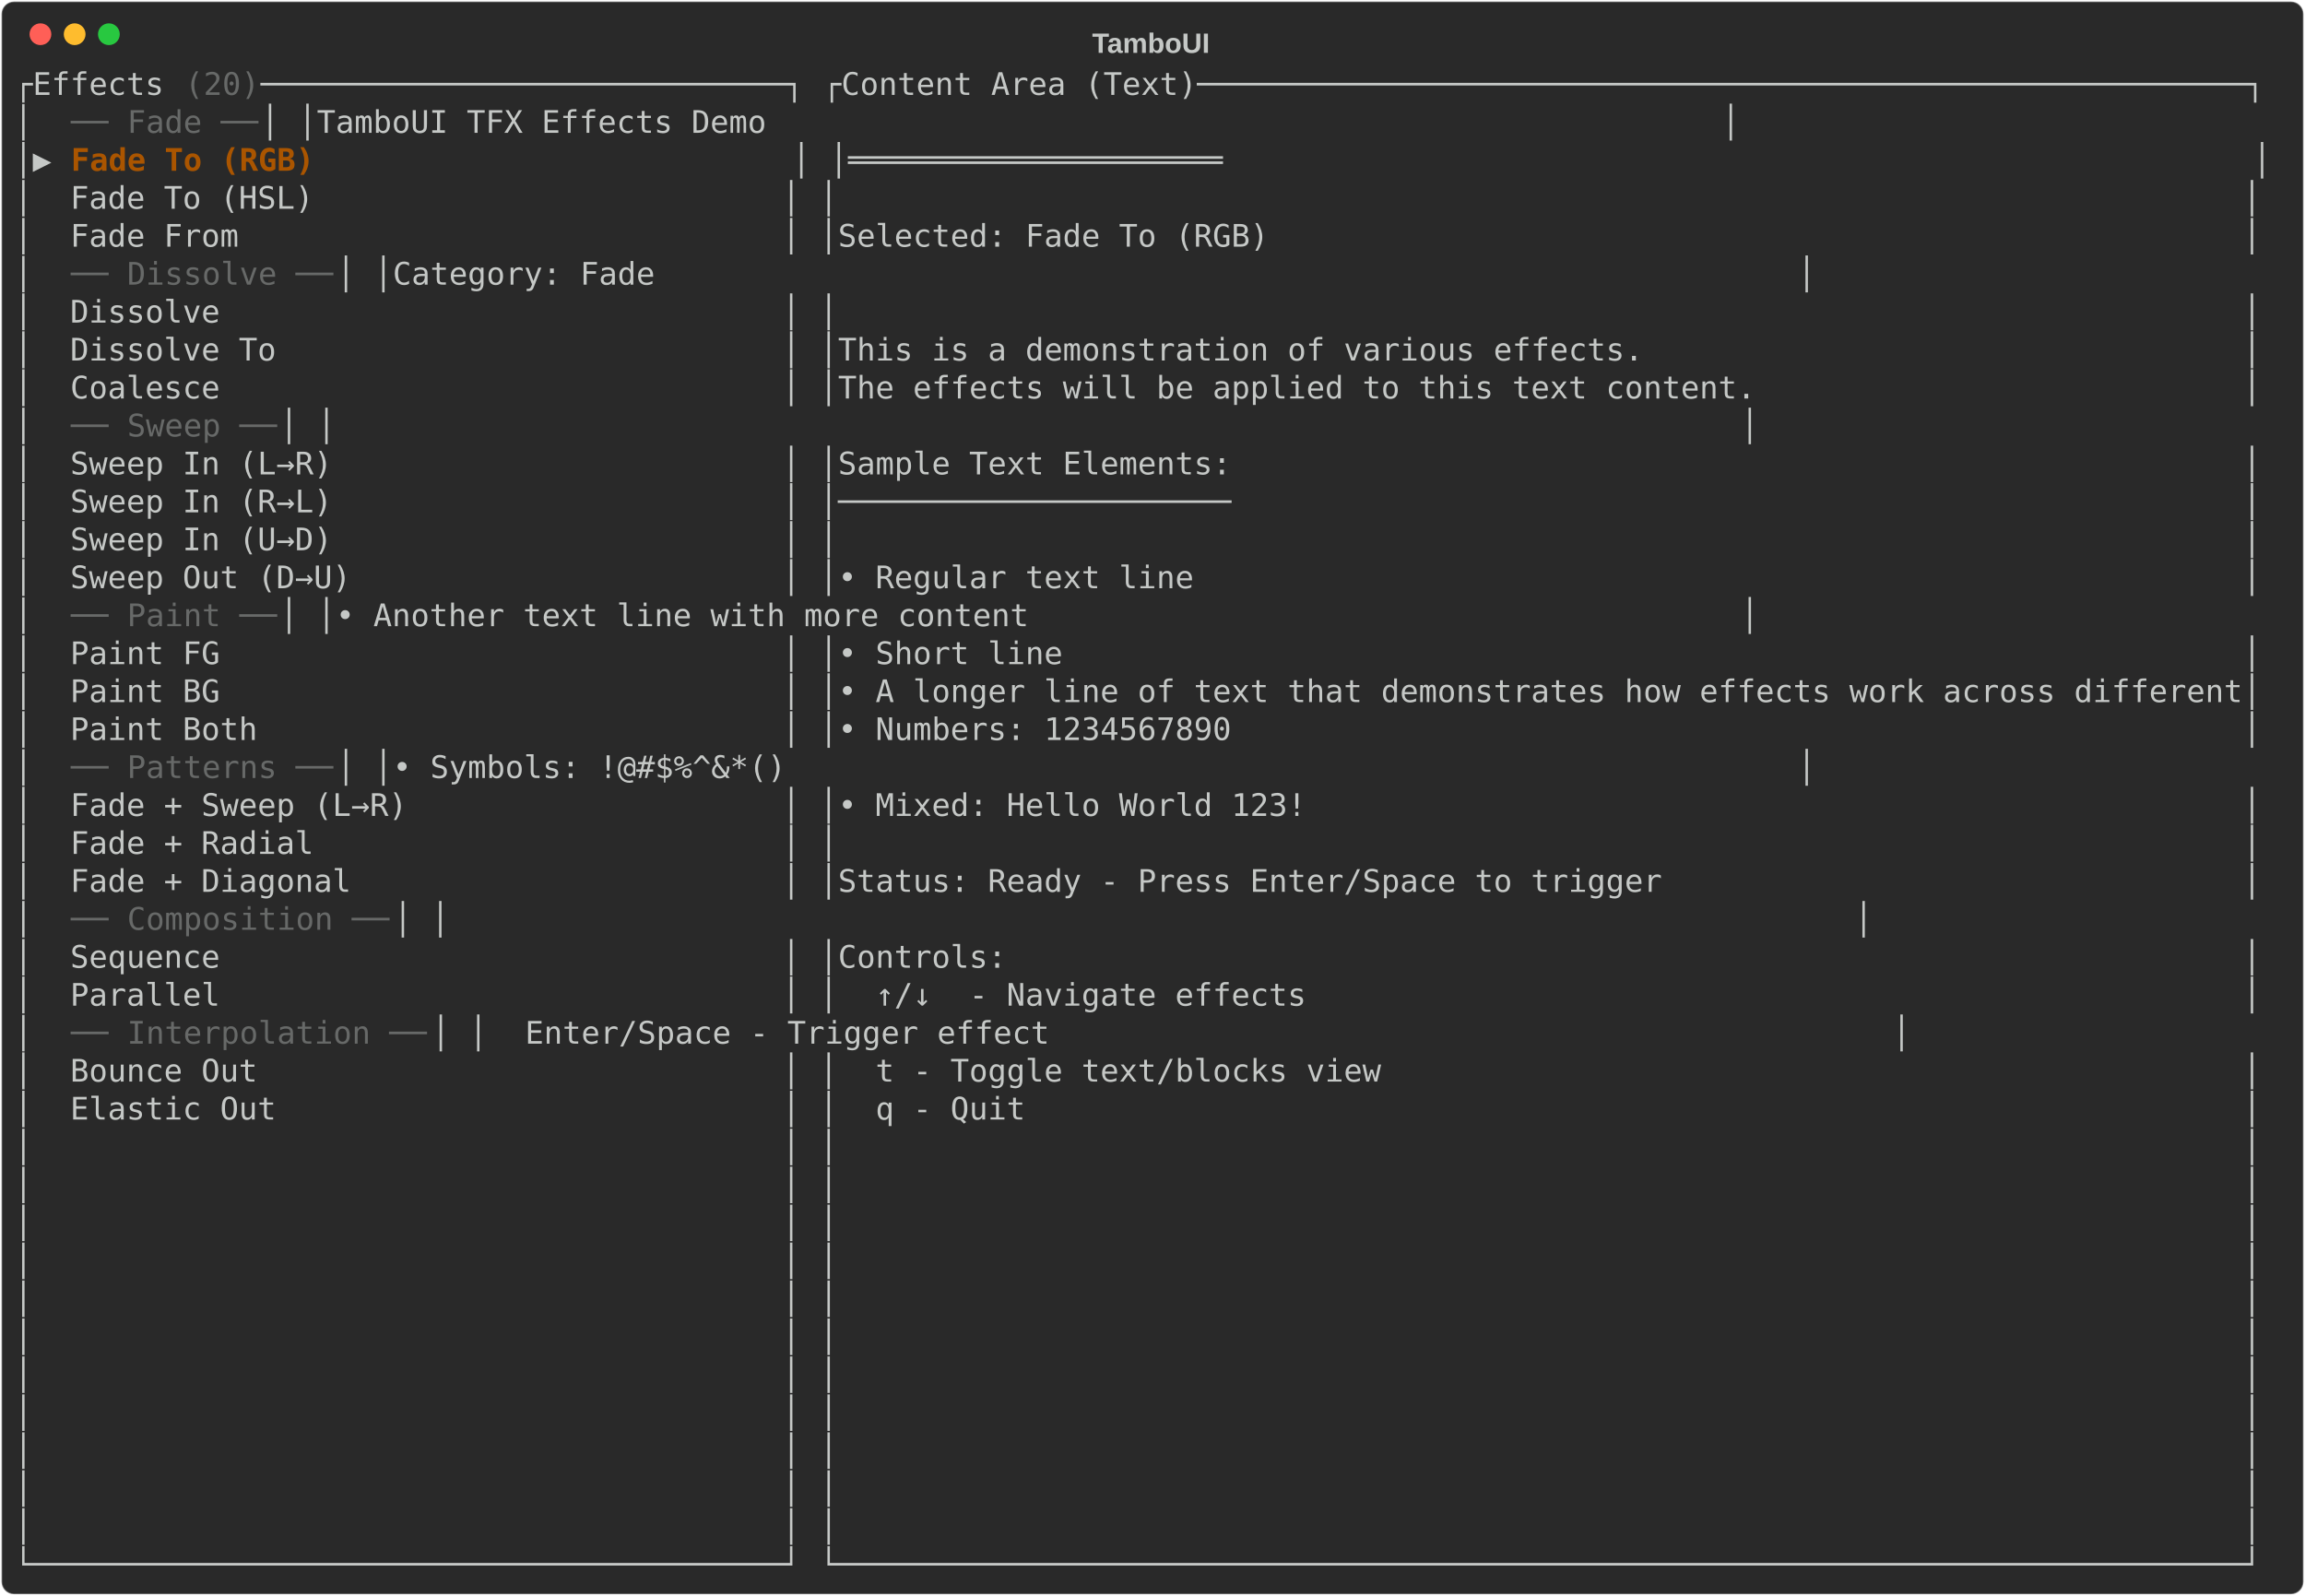
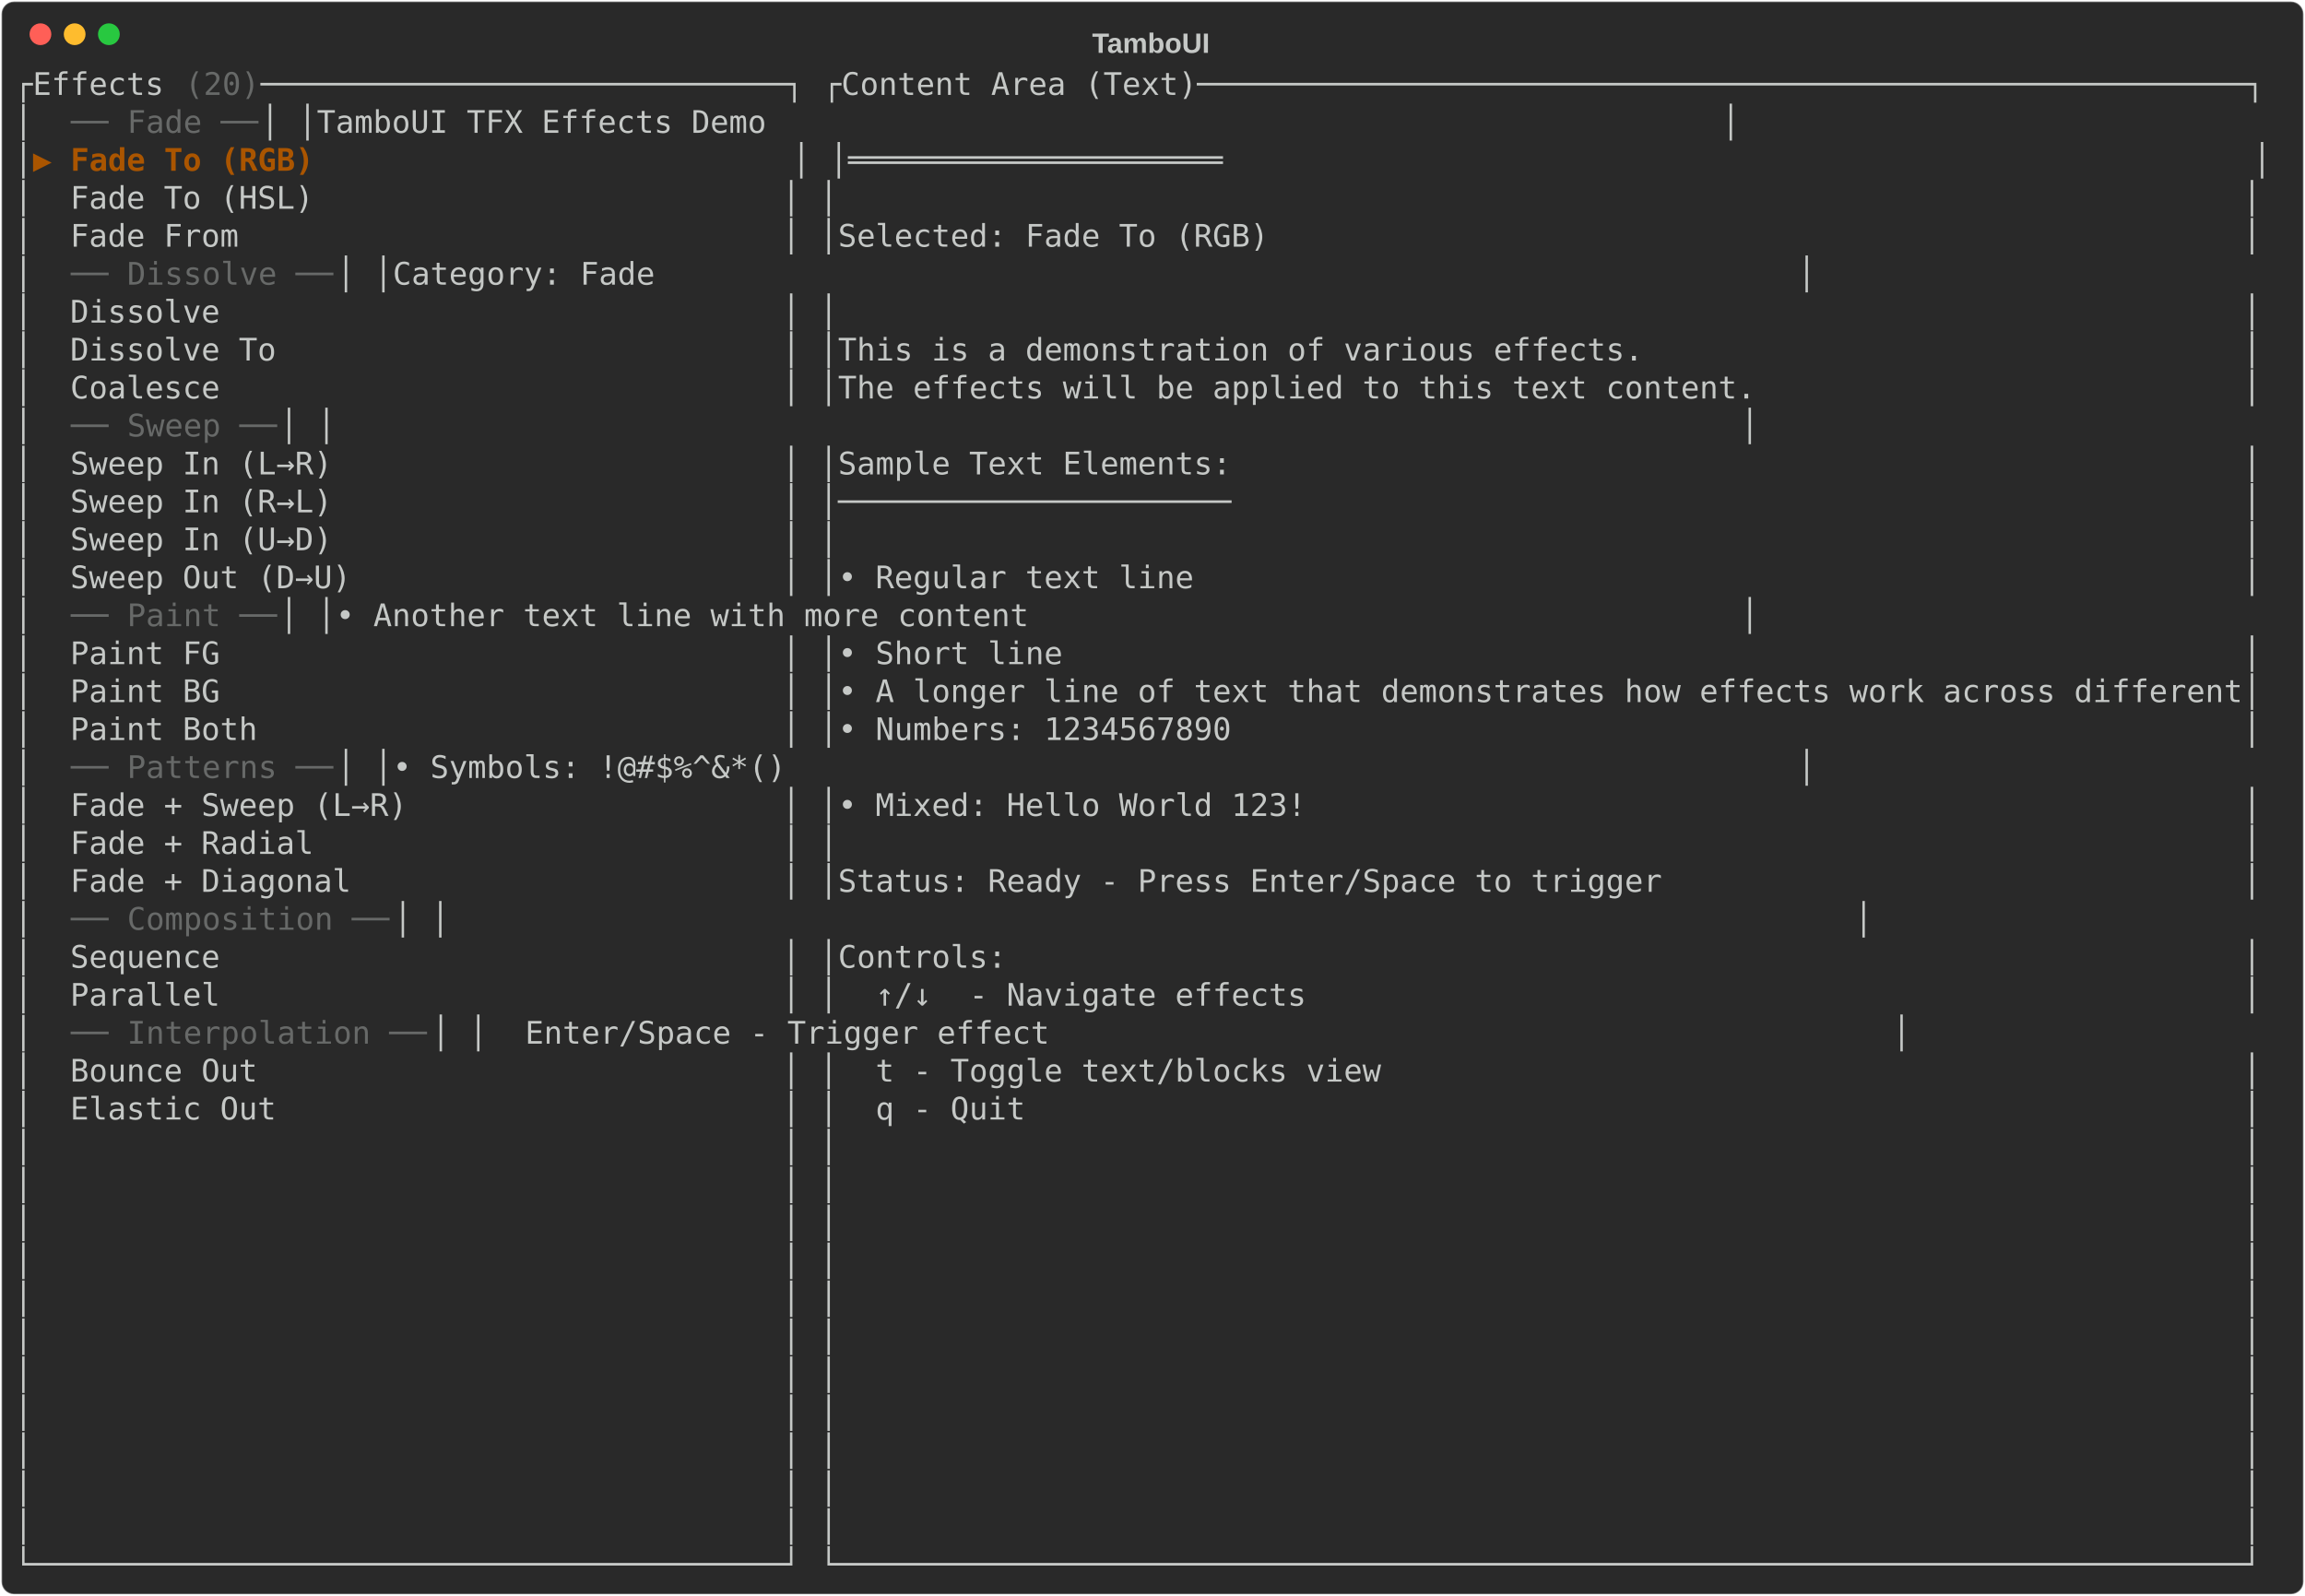
<svg xmlns="http://www.w3.org/2000/svg" class="rich-terminal" viewBox="0 0 1482 1026">
-   <style>    @font-face {        font-family: "Fira Code";        src: local("FiraCode-Regular"),                url("https://cdnjs.cloudflare.com/ajax/libs/firacode/6.2.0/woff2/FiraCode-Regular.woff2") format("woff2"),                url("https://cdnjs.cloudflare.com/ajax/libs/firacode/6.2.0/woff/FiraCode-Regular.woff") format("woff");        font-style: normal;        font-weight: 400;    }    @font-face {        font-family: "Fira Code";        src: local("FiraCode-Bold"),                url("https://cdnjs.cloudflare.com/ajax/libs/firacode/6.2.0/woff2/FiraCode-Bold.woff2") format("woff2"),                url("https://cdnjs.cloudflare.com/ajax/libs/firacode/6.2.0/woff/FiraCode-Bold.woff") format("woff");        font-style: bold;        font-weight: 700;    }    .terminal-1762497520-matrix {        font-family: Fira Code, monospace;        font-size: 20px;        line-height: 24.4px;        font-variant-east-asian: full-width;    }    .terminal-1762497520-title {        font-size: 18px;        font-weight: bold;        font-family: arial;    }    .terminal-1762497520-r1 { fill: #c5c8c6 }.terminal-1762497520-r2 { fill: #676968 }.terminal-1762497520-r3 { fill: #aa5500;font-weight: bold }    </style>
+   <style>    @font-face {        font-family: "Fira Code";        src: local("FiraCode-Regular"),                url("https://cdnjs.cloudflare.com/ajax/libs/firacode/6.2.0/woff2/FiraCode-Regular.woff2") format("woff2"),                url("https://cdnjs.cloudflare.com/ajax/libs/firacode/6.2.0/woff/FiraCode-Regular.woff") format("woff");        font-style: normal;        font-weight: 400;    }    @font-face {        font-family: "Fira Code";        src: local("FiraCode-Bold"),                url("https://cdnjs.cloudflare.com/ajax/libs/firacode/6.2.0/woff2/FiraCode-Bold.woff2") format("woff2"),                url("https://cdnjs.cloudflare.com/ajax/libs/firacode/6.2.0/woff/FiraCode-Bold.woff") format("woff");        font-style: bold;        font-weight: 700;    }    .terminal-2477364084-matrix {        font-family: Fira Code, monospace;        font-size: 20px;        line-height: 24.4px;        font-variant-east-asian: full-width;    }    .terminal-2477364084-title {        font-size: 18px;        font-weight: bold;        font-family: arial;    }    .terminal-2477364084-r1 { fill: #c5c8c6 }.terminal-2477364084-r2 { fill: #676968 }.terminal-2477364084-r3 { fill: #aa5500;font-weight: bold }    </style>
  <defs>
-     <clipPath id="terminal-1762497520-clip-terminal">
+     <clipPath id="terminal-2477364084-clip-terminal">
      <rect x="0" y="0" width="1463" height="975" />
    </clipPath>
-     <clipPath id="terminal-1762497520-line-0">
+     <clipPath id="terminal-2477364084-line-0">
      <rect x="0" y="1.5" width="1464" height="24.65" />
    </clipPath>
-     <clipPath id="terminal-1762497520-line-1">
+     <clipPath id="terminal-2477364084-line-1">
      <rect x="0" y="25.9" width="1464" height="24.65" />
    </clipPath>
-     <clipPath id="terminal-1762497520-line-2">
+     <clipPath id="terminal-2477364084-line-2">
      <rect x="0" y="50.3" width="1464" height="24.65" />
    </clipPath>
-     <clipPath id="terminal-1762497520-line-3">
+     <clipPath id="terminal-2477364084-line-3">
      <rect x="0" y="74.7" width="1464" height="24.65" />
    </clipPath>
-     <clipPath id="terminal-1762497520-line-4">
+     <clipPath id="terminal-2477364084-line-4">
      <rect x="0" y="99.1" width="1464" height="24.65" />
    </clipPath>
-     <clipPath id="terminal-1762497520-line-5">
+     <clipPath id="terminal-2477364084-line-5">
      <rect x="0" y="123.5" width="1464" height="24.65" />
    </clipPath>
-     <clipPath id="terminal-1762497520-line-6">
+     <clipPath id="terminal-2477364084-line-6">
      <rect x="0" y="147.9" width="1464" height="24.65" />
    </clipPath>
-     <clipPath id="terminal-1762497520-line-7">
+     <clipPath id="terminal-2477364084-line-7">
      <rect x="0" y="172.3" width="1464" height="24.65" />
    </clipPath>
-     <clipPath id="terminal-1762497520-line-8">
+     <clipPath id="terminal-2477364084-line-8">
      <rect x="0" y="196.7" width="1464" height="24.65" />
    </clipPath>
-     <clipPath id="terminal-1762497520-line-9">
+     <clipPath id="terminal-2477364084-line-9">
      <rect x="0" y="221.1" width="1464" height="24.65" />
    </clipPath>
-     <clipPath id="terminal-1762497520-line-10">
+     <clipPath id="terminal-2477364084-line-10">
      <rect x="0" y="245.5" width="1464" height="24.65" />
    </clipPath>
-     <clipPath id="terminal-1762497520-line-11">
+     <clipPath id="terminal-2477364084-line-11">
      <rect x="0" y="269.9" width="1464" height="24.65" />
    </clipPath>
-     <clipPath id="terminal-1762497520-line-12">
+     <clipPath id="terminal-2477364084-line-12">
      <rect x="0" y="294.3" width="1464" height="24.65" />
    </clipPath>
-     <clipPath id="terminal-1762497520-line-13">
+     <clipPath id="terminal-2477364084-line-13">
      <rect x="0" y="318.7" width="1464" height="24.65" />
    </clipPath>
-     <clipPath id="terminal-1762497520-line-14">
+     <clipPath id="terminal-2477364084-line-14">
      <rect x="0" y="343.1" width="1464" height="24.65" />
    </clipPath>
-     <clipPath id="terminal-1762497520-line-15">
+     <clipPath id="terminal-2477364084-line-15">
      <rect x="0" y="367.5" width="1464" height="24.65" />
    </clipPath>
-     <clipPath id="terminal-1762497520-line-16">
+     <clipPath id="terminal-2477364084-line-16">
      <rect x="0" y="391.9" width="1464" height="24.65" />
    </clipPath>
-     <clipPath id="terminal-1762497520-line-17">
+     <clipPath id="terminal-2477364084-line-17">
      <rect x="0" y="416.3" width="1464" height="24.65" />
    </clipPath>
-     <clipPath id="terminal-1762497520-line-18">
+     <clipPath id="terminal-2477364084-line-18">
      <rect x="0" y="440.7" width="1464" height="24.65" />
    </clipPath>
-     <clipPath id="terminal-1762497520-line-19">
+     <clipPath id="terminal-2477364084-line-19">
      <rect x="0" y="465.1" width="1464" height="24.65" />
    </clipPath>
-     <clipPath id="terminal-1762497520-line-20">
+     <clipPath id="terminal-2477364084-line-20">
      <rect x="0" y="489.5" width="1464" height="24.65" />
    </clipPath>
-     <clipPath id="terminal-1762497520-line-21">
+     <clipPath id="terminal-2477364084-line-21">
      <rect x="0" y="513.9" width="1464" height="24.65" />
    </clipPath>
-     <clipPath id="terminal-1762497520-line-22">
+     <clipPath id="terminal-2477364084-line-22">
      <rect x="0" y="538.3" width="1464" height="24.65" />
    </clipPath>
-     <clipPath id="terminal-1762497520-line-23">
+     <clipPath id="terminal-2477364084-line-23">
      <rect x="0" y="562.7" width="1464" height="24.65" />
    </clipPath>
-     <clipPath id="terminal-1762497520-line-24">
+     <clipPath id="terminal-2477364084-line-24">
      <rect x="0" y="587.1" width="1464" height="24.65" />
    </clipPath>
-     <clipPath id="terminal-1762497520-line-25">
+     <clipPath id="terminal-2477364084-line-25">
      <rect x="0" y="611.5" width="1464" height="24.65" />
    </clipPath>
-     <clipPath id="terminal-1762497520-line-26">
+     <clipPath id="terminal-2477364084-line-26">
      <rect x="0" y="635.9" width="1464" height="24.65" />
    </clipPath>
-     <clipPath id="terminal-1762497520-line-27">
+     <clipPath id="terminal-2477364084-line-27">
      <rect x="0" y="660.3" width="1464" height="24.65" />
    </clipPath>
-     <clipPath id="terminal-1762497520-line-28">
+     <clipPath id="terminal-2477364084-line-28">
      <rect x="0" y="684.7" width="1464" height="24.65" />
    </clipPath>
-     <clipPath id="terminal-1762497520-line-29">
+     <clipPath id="terminal-2477364084-line-29">
      <rect x="0" y="709.1" width="1464" height="24.65" />
    </clipPath>
-     <clipPath id="terminal-1762497520-line-30">
+     <clipPath id="terminal-2477364084-line-30">
      <rect x="0" y="733.5" width="1464" height="24.65" />
    </clipPath>
-     <clipPath id="terminal-1762497520-line-31">
+     <clipPath id="terminal-2477364084-line-31">
      <rect x="0" y="757.9" width="1464" height="24.65" />
    </clipPath>
-     <clipPath id="terminal-1762497520-line-32">
+     <clipPath id="terminal-2477364084-line-32">
      <rect x="0" y="782.3" width="1464" height="24.65" />
    </clipPath>
-     <clipPath id="terminal-1762497520-line-33">
+     <clipPath id="terminal-2477364084-line-33">
      <rect x="0" y="806.7" width="1464" height="24.65" />
    </clipPath>
-     <clipPath id="terminal-1762497520-line-34">
+     <clipPath id="terminal-2477364084-line-34">
      <rect x="0" y="831.1" width="1464" height="24.65" />
    </clipPath>
-     <clipPath id="terminal-1762497520-line-35">
+     <clipPath id="terminal-2477364084-line-35">
      <rect x="0" y="855.5" width="1464" height="24.65" />
    </clipPath>
-     <clipPath id="terminal-1762497520-line-36">
+     <clipPath id="terminal-2477364084-line-36">
      <rect x="0" y="879.9" width="1464" height="24.65" />
    </clipPath>
-     <clipPath id="terminal-1762497520-line-37">
+     <clipPath id="terminal-2477364084-line-37">
      <rect x="0" y="904.3" width="1464" height="24.65" />
    </clipPath>
-     <clipPath id="terminal-1762497520-line-38">
+     <clipPath id="terminal-2477364084-line-38">
      <rect x="0" y="928.7" width="1464" height="24.65" />
    </clipPath>
-     <clipPath id="terminal-1762497520-line-39">
+     <clipPath id="terminal-2477364084-line-39">
      <rect x="0" y="953.1" width="1464" height="24.65" />
    </clipPath>
  </defs>
  <rect fill="#292929" stroke="rgba(255,255,255,0.35)" stroke-width="1" x="1" y="1" width="1480" height="1024" rx="8" />
-   <text class="terminal-1762497520-title" fill="#c5c8c6" text-anchor="middle" x="740" y="34">TamboUI</text>
+   <text class="terminal-2477364084-title" fill="#c5c8c6" text-anchor="middle" x="740" y="34">TamboUI</text>
  <g transform="translate(26,22)">
    <circle cx="0" cy="0" r="7" fill="#ff5f57" />
    <circle cx="22" cy="0" r="7" fill="#febc2e" />
    <circle cx="44" cy="0" r="7" fill="#28c840" />
  </g>
-   <g transform="translate(9, 41)" clip-path="url(#terminal-1762497520-clip-terminal)">
-     <g class="terminal-1762497520-matrix">
-       <text class="terminal-1762497520-r1" x="0" y="20" textLength="109.8" clip-path="url(#terminal-1762497520-line-0)">┌Effects </text>
-       <text class="terminal-1762497520-r2" x="109.8" y="20" textLength="48.8" clip-path="url(#terminal-1762497520-line-0)">(20)</text>
-       <text class="terminal-1762497520-r1" x="158.6" y="20" textLength="1305.4" clip-path="url(#terminal-1762497520-line-0)">────────────────────────────┐ ┌Content Area (Text)────────────────────────────────────────────────────────┐</text>
-       <text class="terminal-1762497520-r1" x="0" y="44.4" textLength="36.6" clip-path="url(#terminal-1762497520-line-1)">│  </text>
-       <text class="terminal-1762497520-r2" x="36.6" y="44.4" textLength="122" clip-path="url(#terminal-1762497520-line-1)">── Fade ──</text>
-       <text class="terminal-1762497520-r1" x="158.6" y="44.4" textLength="1305.4" clip-path="url(#terminal-1762497520-line-1)">                            │ │TamboUI TFX Effects Demo                                                   │</text>
-       <text class="terminal-1762497520-r1" x="0" y="68.8" textLength="36.6" clip-path="url(#terminal-1762497520-line-2)">│▶ </text>
-       <text class="terminal-1762497520-r3" x="36.6" y="68.8" textLength="463.6" clip-path="url(#terminal-1762497520-line-2)">Fade To (RGB)                         </text>
-       <text class="terminal-1762497520-r1" x="500.2" y="68.8" textLength="963.8" clip-path="url(#terminal-1762497520-line-2)">│ │════════════════════                                                       │</text>
-       <text class="terminal-1762497520-r1" x="0" y="93.2" textLength="1464" clip-path="url(#terminal-1762497520-line-3)">│  Fade To (HSL)                         │ │                                                                           │</text>
-       <text class="terminal-1762497520-r1" x="0" y="117.6" textLength="1464" clip-path="url(#terminal-1762497520-line-4)">│  Fade From                             │ │Selected: Fade To (RGB)                                                    │</text>
-       <text class="terminal-1762497520-r1" x="0" y="142" textLength="36.6" clip-path="url(#terminal-1762497520-line-5)">│  </text>
-       <text class="terminal-1762497520-r2" x="36.6" y="142" textLength="170.8" clip-path="url(#terminal-1762497520-line-5)">── Dissolve ──</text>
-       <text class="terminal-1762497520-r1" x="207.4" y="142" textLength="1256.6" clip-path="url(#terminal-1762497520-line-5)">                        │ │Category: Fade                                                             │</text>
-       <text class="terminal-1762497520-r1" x="0" y="166.4" textLength="1464" clip-path="url(#terminal-1762497520-line-6)">│  Dissolve                              │ │                                                                           │</text>
-       <text class="terminal-1762497520-r1" x="0" y="190.8" textLength="1464" clip-path="url(#terminal-1762497520-line-7)">│  Dissolve To                           │ │This is a demonstration of various effects.                                │</text>
-       <text class="terminal-1762497520-r1" x="0" y="215.2" textLength="1464" clip-path="url(#terminal-1762497520-line-8)">│  Coalesce                              │ │The effects will be applied to this text content.                          │</text>
-       <text class="terminal-1762497520-r1" x="0" y="239.6" textLength="36.6" clip-path="url(#terminal-1762497520-line-9)">│  </text>
-       <text class="terminal-1762497520-r2" x="36.6" y="239.6" textLength="134.2" clip-path="url(#terminal-1762497520-line-9)">── Sweep ──</text>
-       <text class="terminal-1762497520-r1" x="170.8" y="239.6" textLength="1293.2" clip-path="url(#terminal-1762497520-line-9)">                           │ │                                                                           │</text>
-       <text class="terminal-1762497520-r1" x="0" y="264" textLength="1464" clip-path="url(#terminal-1762497520-line-10)">│  Sweep In (L→R)                        │ │Sample Text Elements:                                                      │</text>
-       <text class="terminal-1762497520-r1" x="0" y="288.4" textLength="1464" clip-path="url(#terminal-1762497520-line-11)">│  Sweep In (R→L)                        │ │─────────────────────                                                      │</text>
-       <text class="terminal-1762497520-r1" x="0" y="312.8" textLength="1464" clip-path="url(#terminal-1762497520-line-12)">│  Sweep In (U→D)                        │ │                                                                           │</text>
-       <text class="terminal-1762497520-r1" x="0" y="337.2" textLength="1464" clip-path="url(#terminal-1762497520-line-13)">│  Sweep Out (D→U)                       │ │• Regular text line                                                        │</text>
-       <text class="terminal-1762497520-r1" x="0" y="361.6" textLength="36.6" clip-path="url(#terminal-1762497520-line-14)">│  </text>
-       <text class="terminal-1762497520-r2" x="36.6" y="361.6" textLength="134.2" clip-path="url(#terminal-1762497520-line-14)">── Paint ──</text>
-       <text class="terminal-1762497520-r1" x="170.8" y="361.6" textLength="1293.2" clip-path="url(#terminal-1762497520-line-14)">                           │ │• Another text line with more content                                      │</text>
-       <text class="terminal-1762497520-r1" x="0" y="386" textLength="1464" clip-path="url(#terminal-1762497520-line-15)">│  Paint FG                              │ │• Short line                                                               │</text>
-       <text class="terminal-1762497520-r1" x="0" y="410.4" textLength="1464" clip-path="url(#terminal-1762497520-line-16)">│  Paint BG                              │ │• A longer line of text that demonstrates how effects work across different│</text>
-       <text class="terminal-1762497520-r1" x="0" y="434.8" textLength="1464" clip-path="url(#terminal-1762497520-line-17)">│  Paint Both                            │ │• Numbers: 1234567890                                                      │</text>
-       <text class="terminal-1762497520-r1" x="0" y="459.2" textLength="36.6" clip-path="url(#terminal-1762497520-line-18)">│  </text>
-       <text class="terminal-1762497520-r2" x="36.6" y="459.2" textLength="170.8" clip-path="url(#terminal-1762497520-line-18)">── Patterns ──</text>
-       <text class="terminal-1762497520-r1" x="207.4" y="459.2" textLength="1256.6" clip-path="url(#terminal-1762497520-line-18)">                        │ │• Symbols: !@#$%^&amp;*()                                                      │</text>
-       <text class="terminal-1762497520-r1" x="0" y="483.6" textLength="1464" clip-path="url(#terminal-1762497520-line-19)">│  Fade + Sweep (L→R)                    │ │• Mixed: Hello World 123!                                                  │</text>
-       <text class="terminal-1762497520-r1" x="0" y="508" textLength="1464" clip-path="url(#terminal-1762497520-line-20)">│  Fade + Radial                         │ │                                                                           │</text>
-       <text class="terminal-1762497520-r1" x="0" y="532.4" textLength="1464" clip-path="url(#terminal-1762497520-line-21)">│  Fade + Diagonal                       │ │Status: Ready - Press Enter/Space to trigger                               │</text>
-       <text class="terminal-1762497520-r1" x="0" y="556.8" textLength="36.6" clip-path="url(#terminal-1762497520-line-22)">│  </text>
-       <text class="terminal-1762497520-r2" x="36.6" y="556.8" textLength="207.4" clip-path="url(#terminal-1762497520-line-22)">── Composition ──</text>
-       <text class="terminal-1762497520-r1" x="244" y="556.8" textLength="1220" clip-path="url(#terminal-1762497520-line-22)">                     │ │                                                                           │</text>
-       <text class="terminal-1762497520-r1" x="0" y="581.2" textLength="1464" clip-path="url(#terminal-1762497520-line-23)">│  Sequence                              │ │Controls:                                                                  │</text>
-       <text class="terminal-1762497520-r1" x="0" y="605.6" textLength="1464" clip-path="url(#terminal-1762497520-line-24)">│  Parallel                              │ │  ↑/↓  - Navigate effects                                                  │</text>
-       <text class="terminal-1762497520-r1" x="0" y="630" textLength="36.6" clip-path="url(#terminal-1762497520-line-25)">│  </text>
-       <text class="terminal-1762497520-r2" x="36.6" y="630" textLength="231.8" clip-path="url(#terminal-1762497520-line-25)">── Interpolation ──</text>
-       <text class="terminal-1762497520-r1" x="268.4" y="630" textLength="1195.6" clip-path="url(#terminal-1762497520-line-25)">                   │ │  Enter/Space - Trigger effect                                             │</text>
-       <text class="terminal-1762497520-r1" x="0" y="654.4" textLength="1464" clip-path="url(#terminal-1762497520-line-26)">│  Bounce Out                            │ │  t - Toggle text/blocks view                                              │</text>
-       <text class="terminal-1762497520-r1" x="0" y="678.8" textLength="1464" clip-path="url(#terminal-1762497520-line-27)">│  Elastic Out                           │ │  q - Quit                                                                 │</text>
-       <text class="terminal-1762497520-r1" x="0" y="703.2" textLength="1464" clip-path="url(#terminal-1762497520-line-28)">│                                        │ │                                                                           │</text>
-       <text class="terminal-1762497520-r1" x="0" y="727.6" textLength="1464" clip-path="url(#terminal-1762497520-line-29)">│                                        │ │                                                                           │</text>
-       <text class="terminal-1762497520-r1" x="0" y="752" textLength="1464" clip-path="url(#terminal-1762497520-line-30)">│                                        │ │                                                                           │</text>
-       <text class="terminal-1762497520-r1" x="0" y="776.4" textLength="1464" clip-path="url(#terminal-1762497520-line-31)">│                                        │ │                                                                           │</text>
-       <text class="terminal-1762497520-r1" x="0" y="800.8" textLength="1464" clip-path="url(#terminal-1762497520-line-32)">│                                        │ │                                                                           │</text>
-       <text class="terminal-1762497520-r1" x="0" y="825.2" textLength="1464" clip-path="url(#terminal-1762497520-line-33)">│                                        │ │                                                                           │</text>
-       <text class="terminal-1762497520-r1" x="0" y="849.6" textLength="1464" clip-path="url(#terminal-1762497520-line-34)">│                                        │ │                                                                           │</text>
-       <text class="terminal-1762497520-r1" x="0" y="874" textLength="1464" clip-path="url(#terminal-1762497520-line-35)">│                                        │ │                                                                           │</text>
-       <text class="terminal-1762497520-r1" x="0" y="898.4" textLength="1464" clip-path="url(#terminal-1762497520-line-36)">│                                        │ │                                                                           │</text>
-       <text class="terminal-1762497520-r1" x="0" y="922.8" textLength="1464" clip-path="url(#terminal-1762497520-line-37)">│                                        │ │                                                                           │</text>
-       <text class="terminal-1762497520-r1" x="0" y="947.2" textLength="1464" clip-path="url(#terminal-1762497520-line-38)">│                                        │ │                                                                           │</text>
-       <text class="terminal-1762497520-r1" x="0" y="971.6" textLength="1464" clip-path="url(#terminal-1762497520-line-39)">└────────────────────────────────────────┘ └───────────────────────────────────────────────────────────────────────────┘</text>
+   <g transform="translate(9, 41)" clip-path="url(#terminal-2477364084-clip-terminal)">
+     <g class="terminal-2477364084-matrix">
+       <text class="terminal-2477364084-r1" x="0" y="20" textLength="109.8" clip-path="url(#terminal-2477364084-line-0)">┌Effects </text>
+       <text class="terminal-2477364084-r2" x="109.8" y="20" textLength="48.8" clip-path="url(#terminal-2477364084-line-0)">(20)</text>
+       <text class="terminal-2477364084-r1" x="158.6" y="20" textLength="1305.4" clip-path="url(#terminal-2477364084-line-0)">────────────────────────────┐ ┌Content Area (Text)────────────────────────────────────────────────────────┐</text>
+       <text class="terminal-2477364084-r1" x="0" y="44.4" textLength="36.6" clip-path="url(#terminal-2477364084-line-1)">│  </text>
+       <text class="terminal-2477364084-r2" x="36.6" y="44.4" textLength="122" clip-path="url(#terminal-2477364084-line-1)">── Fade ──</text>
+       <text class="terminal-2477364084-r1" x="158.6" y="44.4" textLength="1305.4" clip-path="url(#terminal-2477364084-line-1)">                            │ │TamboUI TFX Effects Demo                                                   │</text>
+       <text class="terminal-2477364084-r1" x="0" y="68.8" textLength="12.2" clip-path="url(#terminal-2477364084-line-2)">│</text>
+       <text class="terminal-2477364084-r3" x="12.2" y="68.8" textLength="488" clip-path="url(#terminal-2477364084-line-2)">▶ Fade To (RGB)                         </text>
+       <text class="terminal-2477364084-r1" x="500.2" y="68.8" textLength="963.8" clip-path="url(#terminal-2477364084-line-2)">│ │════════════════════                                                       │</text>
+       <text class="terminal-2477364084-r1" x="0" y="93.2" textLength="1464" clip-path="url(#terminal-2477364084-line-3)">│  Fade To (HSL)                         │ │                                                                           │</text>
+       <text class="terminal-2477364084-r1" x="0" y="117.6" textLength="1464" clip-path="url(#terminal-2477364084-line-4)">│  Fade From                             │ │Selected: Fade To (RGB)                                                    │</text>
+       <text class="terminal-2477364084-r1" x="0" y="142" textLength="36.6" clip-path="url(#terminal-2477364084-line-5)">│  </text>
+       <text class="terminal-2477364084-r2" x="36.6" y="142" textLength="170.8" clip-path="url(#terminal-2477364084-line-5)">── Dissolve ──</text>
+       <text class="terminal-2477364084-r1" x="207.4" y="142" textLength="1256.6" clip-path="url(#terminal-2477364084-line-5)">                        │ │Category: Fade                                                             │</text>
+       <text class="terminal-2477364084-r1" x="0" y="166.4" textLength="1464" clip-path="url(#terminal-2477364084-line-6)">│  Dissolve                              │ │                                                                           │</text>
+       <text class="terminal-2477364084-r1" x="0" y="190.8" textLength="1464" clip-path="url(#terminal-2477364084-line-7)">│  Dissolve To                           │ │This is a demonstration of various effects.                                │</text>
+       <text class="terminal-2477364084-r1" x="0" y="215.2" textLength="1464" clip-path="url(#terminal-2477364084-line-8)">│  Coalesce                              │ │The effects will be applied to this text content.                          │</text>
+       <text class="terminal-2477364084-r1" x="0" y="239.6" textLength="36.6" clip-path="url(#terminal-2477364084-line-9)">│  </text>
+       <text class="terminal-2477364084-r2" x="36.6" y="239.6" textLength="134.2" clip-path="url(#terminal-2477364084-line-9)">── Sweep ──</text>
+       <text class="terminal-2477364084-r1" x="170.8" y="239.6" textLength="1293.2" clip-path="url(#terminal-2477364084-line-9)">                           │ │                                                                           │</text>
+       <text class="terminal-2477364084-r1" x="0" y="264" textLength="1464" clip-path="url(#terminal-2477364084-line-10)">│  Sweep In (L→R)                        │ │Sample Text Elements:                                                      │</text>
+       <text class="terminal-2477364084-r1" x="0" y="288.4" textLength="1464" clip-path="url(#terminal-2477364084-line-11)">│  Sweep In (R→L)                        │ │─────────────────────                                                      │</text>
+       <text class="terminal-2477364084-r1" x="0" y="312.8" textLength="1464" clip-path="url(#terminal-2477364084-line-12)">│  Sweep In (U→D)                        │ │                                                                           │</text>
+       <text class="terminal-2477364084-r1" x="0" y="337.2" textLength="1464" clip-path="url(#terminal-2477364084-line-13)">│  Sweep Out (D→U)                       │ │• Regular text line                                                        │</text>
+       <text class="terminal-2477364084-r1" x="0" y="361.6" textLength="36.6" clip-path="url(#terminal-2477364084-line-14)">│  </text>
+       <text class="terminal-2477364084-r2" x="36.6" y="361.6" textLength="134.2" clip-path="url(#terminal-2477364084-line-14)">── Paint ──</text>
+       <text class="terminal-2477364084-r1" x="170.8" y="361.6" textLength="1293.2" clip-path="url(#terminal-2477364084-line-14)">                           │ │• Another text line with more content                                      │</text>
+       <text class="terminal-2477364084-r1" x="0" y="386" textLength="1464" clip-path="url(#terminal-2477364084-line-15)">│  Paint FG                              │ │• Short line                                                               │</text>
+       <text class="terminal-2477364084-r1" x="0" y="410.4" textLength="1464" clip-path="url(#terminal-2477364084-line-16)">│  Paint BG                              │ │• A longer line of text that demonstrates how effects work across different│</text>
+       <text class="terminal-2477364084-r1" x="0" y="434.8" textLength="1464" clip-path="url(#terminal-2477364084-line-17)">│  Paint Both                            │ │• Numbers: 1234567890                                                      │</text>
+       <text class="terminal-2477364084-r1" x="0" y="459.2" textLength="36.6" clip-path="url(#terminal-2477364084-line-18)">│  </text>
+       <text class="terminal-2477364084-r2" x="36.6" y="459.2" textLength="170.8" clip-path="url(#terminal-2477364084-line-18)">── Patterns ──</text>
+       <text class="terminal-2477364084-r1" x="207.4" y="459.2" textLength="1256.6" clip-path="url(#terminal-2477364084-line-18)">                        │ │• Symbols: !@#$%^&amp;*()                                                      │</text>
+       <text class="terminal-2477364084-r1" x="0" y="483.6" textLength="1464" clip-path="url(#terminal-2477364084-line-19)">│  Fade + Sweep (L→R)                    │ │• Mixed: Hello World 123!                                                  │</text>
+       <text class="terminal-2477364084-r1" x="0" y="508" textLength="1464" clip-path="url(#terminal-2477364084-line-20)">│  Fade + Radial                         │ │                                                                           │</text>
+       <text class="terminal-2477364084-r1" x="0" y="532.4" textLength="1464" clip-path="url(#terminal-2477364084-line-21)">│  Fade + Diagonal                       │ │Status: Ready - Press Enter/Space to trigger                               │</text>
+       <text class="terminal-2477364084-r1" x="0" y="556.8" textLength="36.6" clip-path="url(#terminal-2477364084-line-22)">│  </text>
+       <text class="terminal-2477364084-r2" x="36.6" y="556.8" textLength="207.4" clip-path="url(#terminal-2477364084-line-22)">── Composition ──</text>
+       <text class="terminal-2477364084-r1" x="244" y="556.8" textLength="1220" clip-path="url(#terminal-2477364084-line-22)">                     │ │                                                                           │</text>
+       <text class="terminal-2477364084-r1" x="0" y="581.2" textLength="1464" clip-path="url(#terminal-2477364084-line-23)">│  Sequence                              │ │Controls:                                                                  │</text>
+       <text class="terminal-2477364084-r1" x="0" y="605.6" textLength="1464" clip-path="url(#terminal-2477364084-line-24)">│  Parallel                              │ │  ↑/↓  - Navigate effects                                                  │</text>
+       <text class="terminal-2477364084-r1" x="0" y="630" textLength="36.6" clip-path="url(#terminal-2477364084-line-25)">│  </text>
+       <text class="terminal-2477364084-r2" x="36.6" y="630" textLength="231.8" clip-path="url(#terminal-2477364084-line-25)">── Interpolation ──</text>
+       <text class="terminal-2477364084-r1" x="268.4" y="630" textLength="1195.6" clip-path="url(#terminal-2477364084-line-25)">                   │ │  Enter/Space - Trigger effect                                             │</text>
+       <text class="terminal-2477364084-r1" x="0" y="654.4" textLength="1464" clip-path="url(#terminal-2477364084-line-26)">│  Bounce Out                            │ │  t - Toggle text/blocks view                                              │</text>
+       <text class="terminal-2477364084-r1" x="0" y="678.8" textLength="1464" clip-path="url(#terminal-2477364084-line-27)">│  Elastic Out                           │ │  q - Quit                                                                 │</text>
+       <text class="terminal-2477364084-r1" x="0" y="703.2" textLength="1464" clip-path="url(#terminal-2477364084-line-28)">│                                        │ │                                                                           │</text>
+       <text class="terminal-2477364084-r1" x="0" y="727.6" textLength="1464" clip-path="url(#terminal-2477364084-line-29)">│                                        │ │                                                                           │</text>
+       <text class="terminal-2477364084-r1" x="0" y="752" textLength="1464" clip-path="url(#terminal-2477364084-line-30)">│                                        │ │                                                                           │</text>
+       <text class="terminal-2477364084-r1" x="0" y="776.4" textLength="1464" clip-path="url(#terminal-2477364084-line-31)">│                                        │ │                                                                           │</text>
+       <text class="terminal-2477364084-r1" x="0" y="800.8" textLength="1464" clip-path="url(#terminal-2477364084-line-32)">│                                        │ │                                                                           │</text>
+       <text class="terminal-2477364084-r1" x="0" y="825.2" textLength="1464" clip-path="url(#terminal-2477364084-line-33)">│                                        │ │                                                                           │</text>
+       <text class="terminal-2477364084-r1" x="0" y="849.6" textLength="1464" clip-path="url(#terminal-2477364084-line-34)">│                                        │ │                                                                           │</text>
+       <text class="terminal-2477364084-r1" x="0" y="874" textLength="1464" clip-path="url(#terminal-2477364084-line-35)">│                                        │ │                                                                           │</text>
+       <text class="terminal-2477364084-r1" x="0" y="898.4" textLength="1464" clip-path="url(#terminal-2477364084-line-36)">│                                        │ │                                                                           │</text>
+       <text class="terminal-2477364084-r1" x="0" y="922.8" textLength="1464" clip-path="url(#terminal-2477364084-line-37)">│                                        │ │                                                                           │</text>
+       <text class="terminal-2477364084-r1" x="0" y="947.2" textLength="1464" clip-path="url(#terminal-2477364084-line-38)">│                                        │ │                                                                           │</text>
+       <text class="terminal-2477364084-r1" x="0" y="971.6" textLength="1464" clip-path="url(#terminal-2477364084-line-39)">└────────────────────────────────────────┘ └───────────────────────────────────────────────────────────────────────────┘</text>
    </g>
  </g>
</svg>
